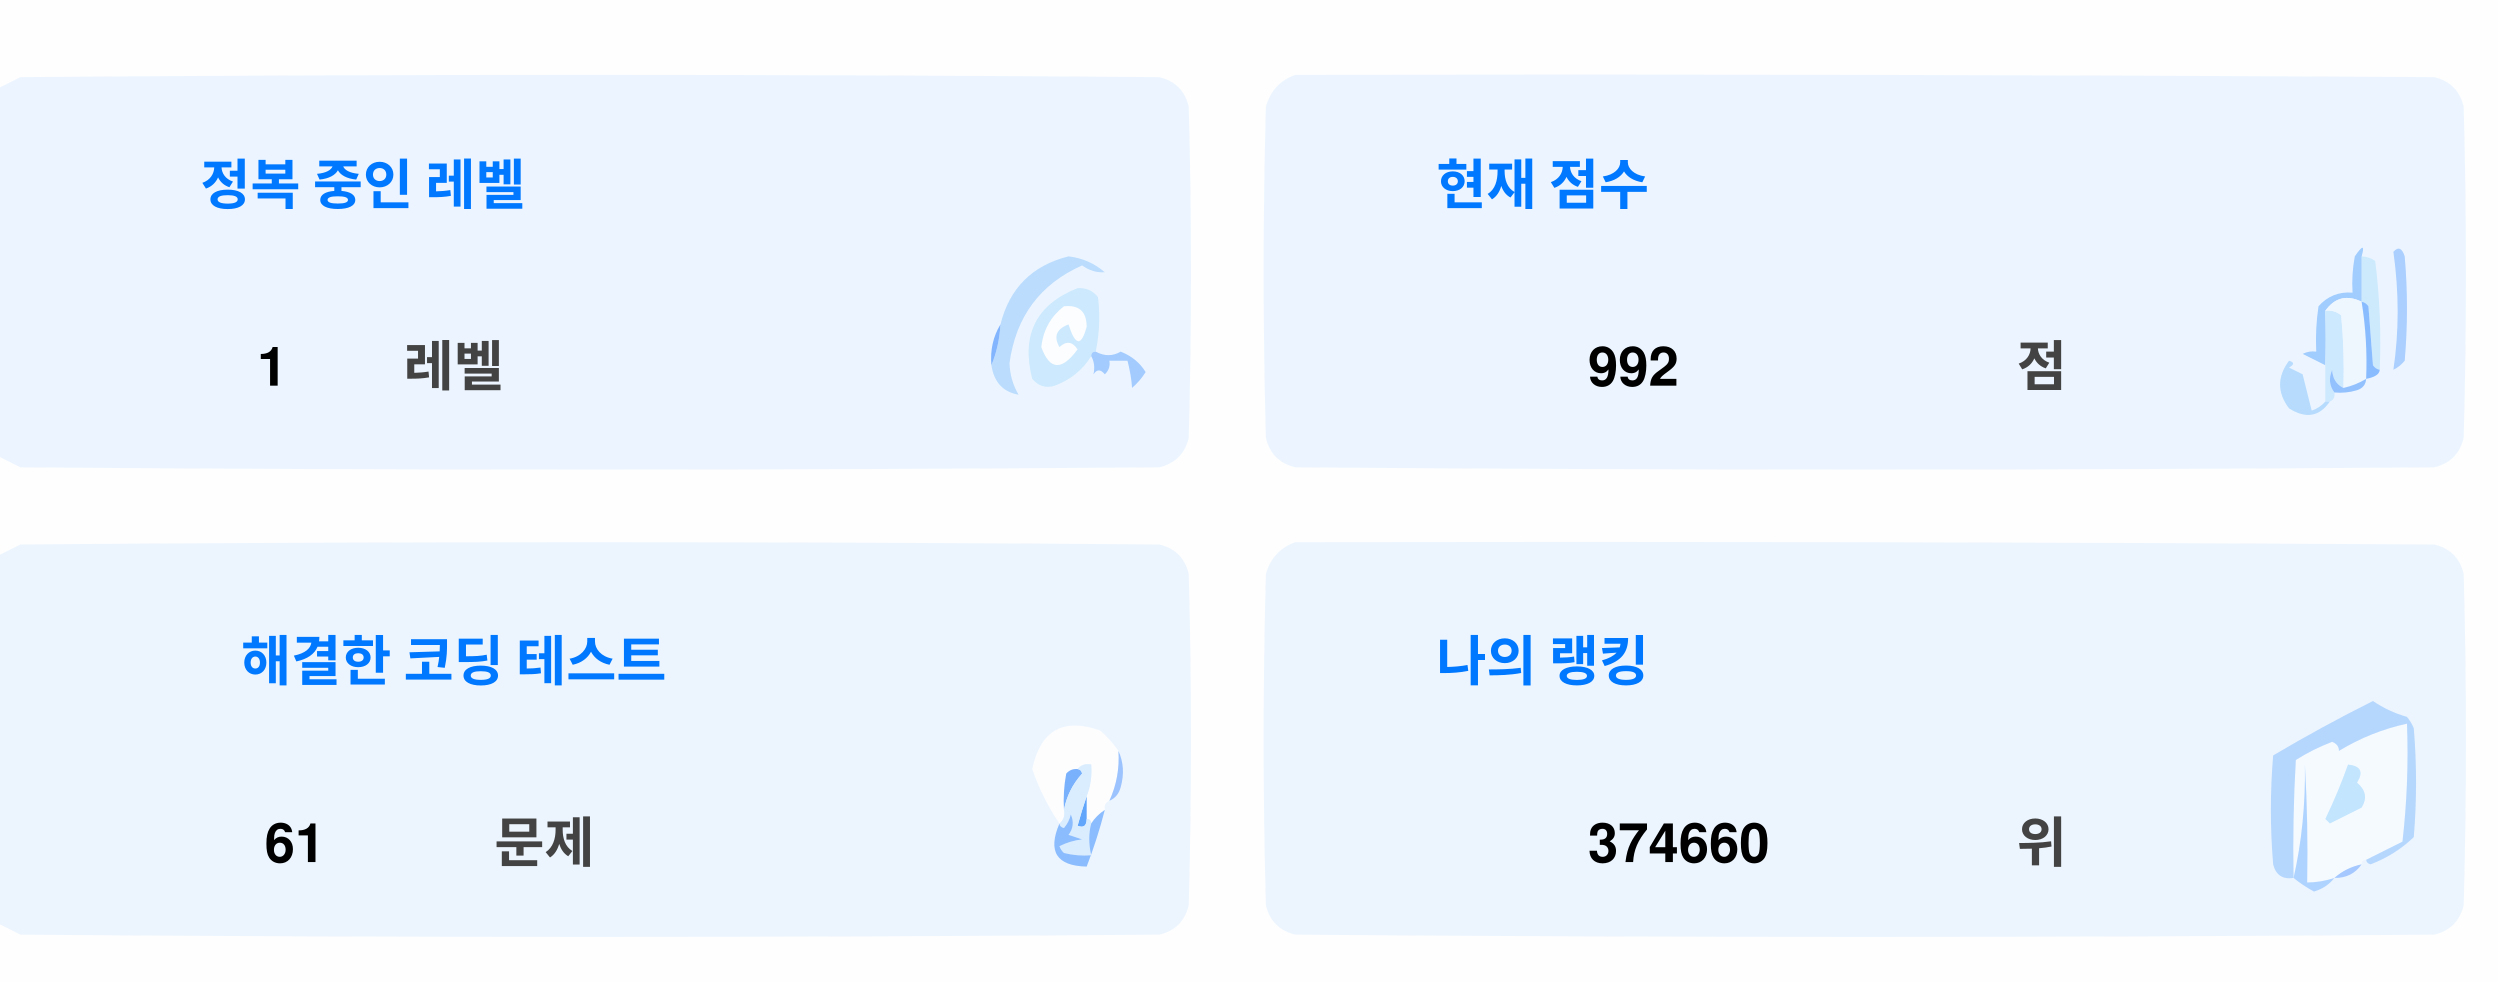
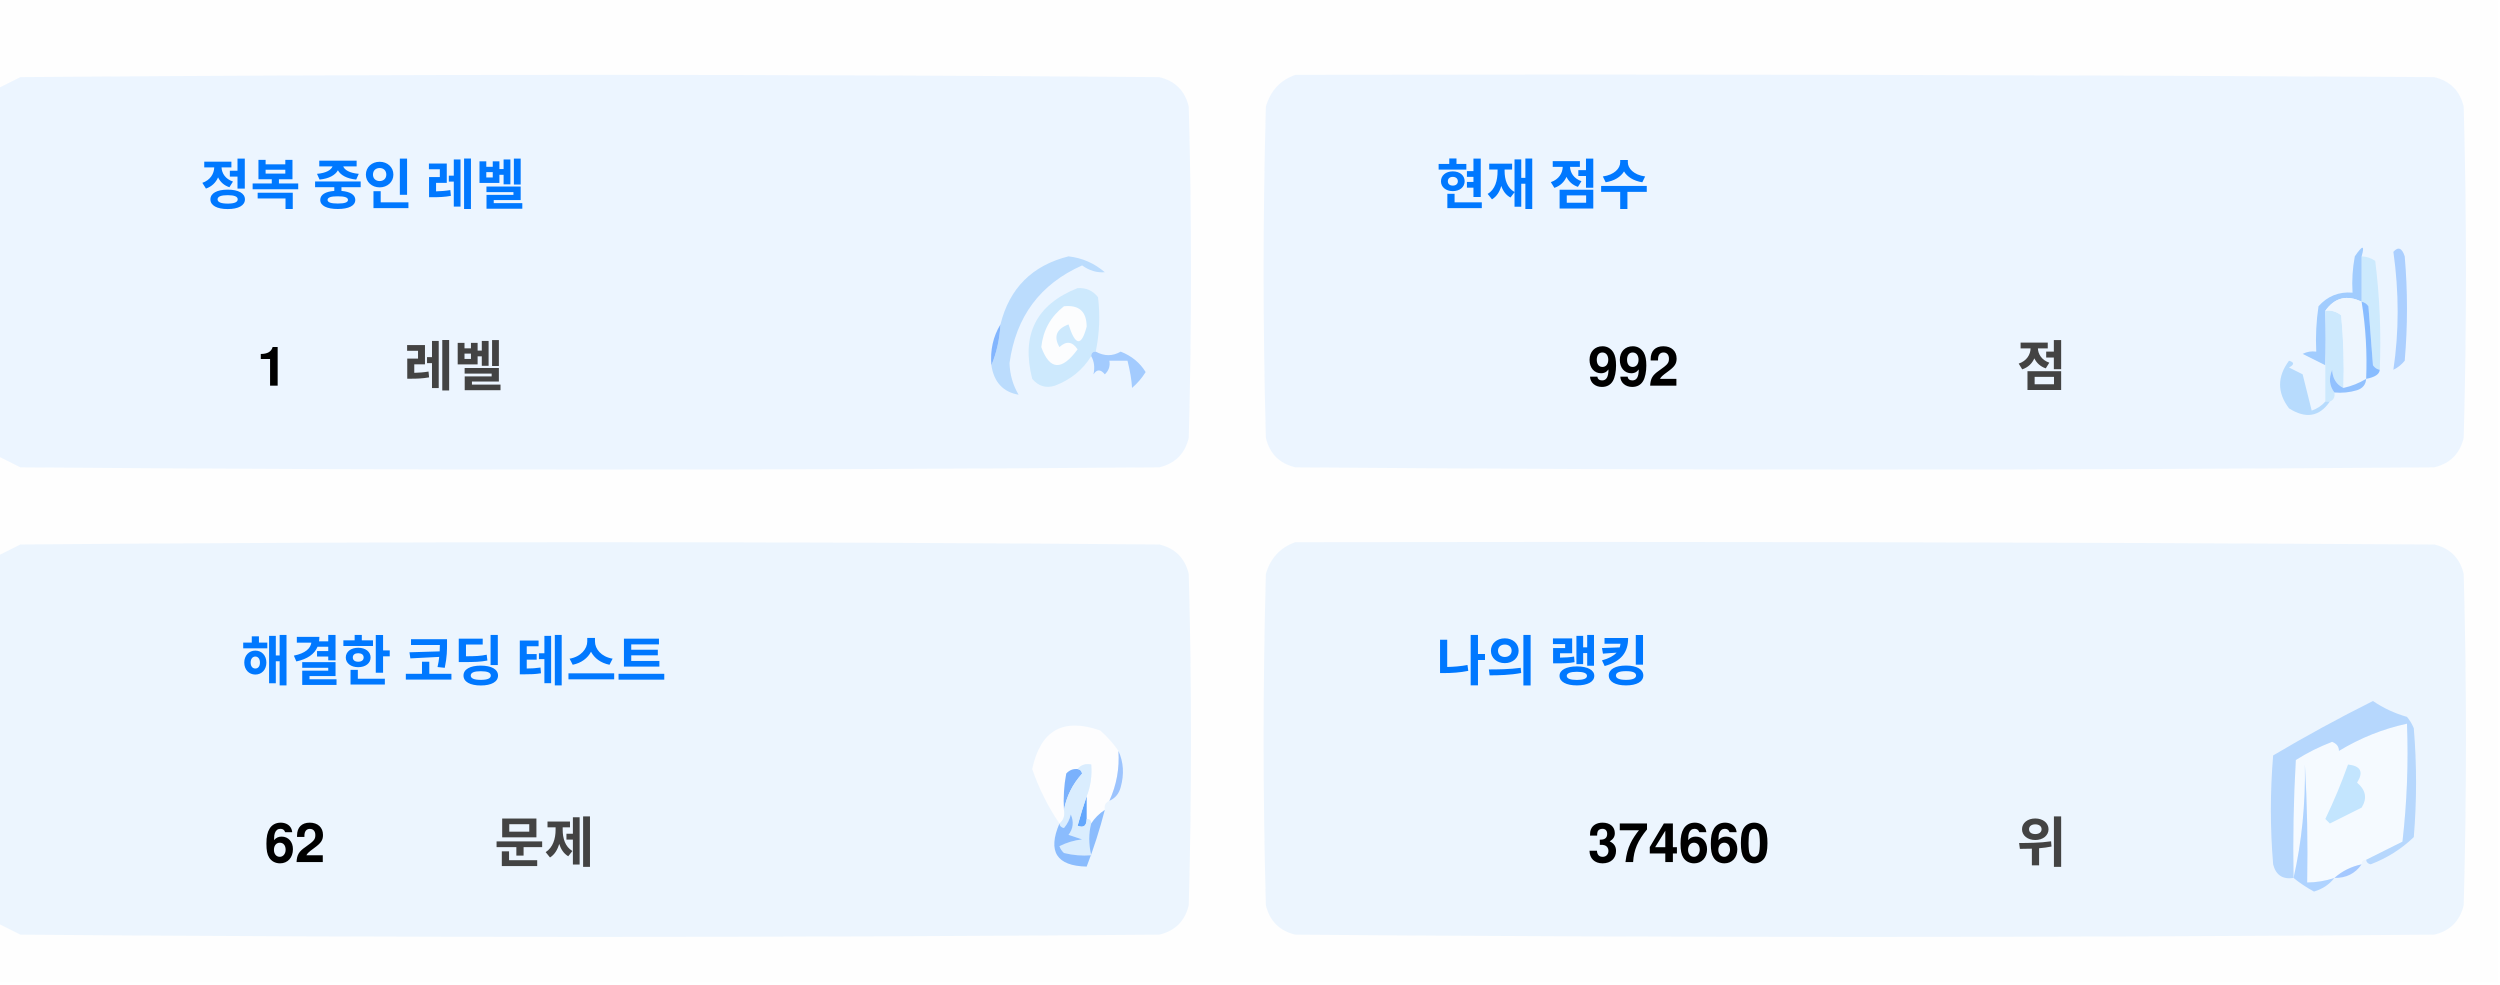
<svg xmlns="http://www.w3.org/2000/svg" version="1.1" width="551px" height="217px" style="shape-rendering:geometricPrecision; text-rendering:geometricPrecision; image-rendering:optimizeQuality; fill-rule:evenodd; clip-rule:evenodd">
  <style>.title {fill: #434343;font-size: 1rem;line-height: 1.5rem;font-weight: bold;font-family: -apple-system, BlinkMacSystemFont, Segoe UI, Helvetica, Arial, sans-serif, Apple Color Emoji, Segoe UI Emoji;}.desc {fill: #434343;font-size: 2.5rem;font-weight: bold;line-height: 1.5rem;font-family: -apple-system, BlinkMacSystemFont, Segoe UI, Helvetica, Arial, sans-serif, Apple Color Emoji, Segoe UI Emoji;}.desc-2 {fill: #434343;font-size: 1rem;font-weight: bold;line-height: 1.5rem;font-family: -apple-system, BlinkMacSystemFont, Segoe UI, Helvetica, Arial, sans-serif, Apple Color Emoji, Segoe UI Emoji;}.text, .desc {animation: twinkling 4s ease-in-out infinite;}@keyframes twinkling {40% { opacity: 1; }50% { opacity: 0.5; }60% { opacity: 1; }70% { opacity: 0.5; }80% { opacity: 1; }}</style>
  <g>
    <path style="opacity:1" fill="#fefefe" d="M -0.5,-0.5 C 183.167,-0.5 366.833,-0.5 550.5,-0.5C 550.5,71.833 550.5,144.167 550.5,216.5C 366.833,216.5 183.167,216.5 -0.5,216.5C -0.5,212.167 -0.5,207.833 -0.5,203.5C 1.14,204.32 2.807,205.153 4.5,206C 88.167,206.667 171.833,206.667 255.5,206C 259,205.167 261.167,203 262,199.5C 262.667,175.167 262.667,150.833 262,126.5C 261.167,123 259,120.833 255.5,120C 171.833,119.333 88.167,119.333 4.5,120C 2.807,120.847 1.14,121.68 -0.5,122.5C -0.5,115.167 -0.5,107.833 -0.5,100.5C 1.14,101.32 2.807,102.153 4.5,103C 88.167,103.667 171.833,103.667 255.5,103C 259,102.167 261.167,100 262,96.5C 262.667,72.167 262.667,47.833 262,23.5C 261.167,20 259,17.833 255.5,17C 171.833,16.333 88.167,16.333 4.5,17C 2.807,17.847 1.14,18.68 -0.5,19.5C -0.5,12.833 -0.5,6.167 -0.5,-0.5 Z" />
  </g>
  <g>
    <path style="opacity:1" fill="#ecf5ff" d="M -0.5,100.5 C -0.5,73.5 -0.5,46.5 -0.5,19.5C 1.14,18.68 2.807,17.847 4.5,17C 88.167,16.333 171.833,16.333 255.5,17C 259,17.833 261.167,20 262,23.5C 262.667,47.833 262.667,72.167 262,96.5C 261.167,100 259,102.167 255.5,103C 171.833,103.667 88.167,103.667 4.5,103C 2.807,102.153 1.14,101.32 -0.5,100.5 Z" />
  </g>
  <g>
    <path style="opacity:1" fill="#ecf5ff" d="M 285.5,16.5 C 369.167,16.333 452.834,16.5 536.5,17C 540,17.833 542.167,20 543,23.5C 543.667,47.833 543.667,72.167 543,96.5C 542.167,100 540,102.167 536.5,103C 452.833,103.667 369.167,103.667 285.5,103C 282,102.167 279.833,100 279,96.5C 278.333,72.167 278.333,47.833 279,23.5C 280.018,19.985 282.185,17.652 285.5,16.5 Z" />
  </g>
  <g>
    <path style="opacity:1" fill="#cdeafd" d="M 520.5,56.5 C 521.583,56.539 522.583,56.873 523.5,57.5C 524.498,65.472 524.831,73.472 524.5,81.5C 523.883,81.389 523.383,81.056 523,80.5C 522.667,76.167 522.333,71.833 522,67.5C 521.617,66.944 521.117,66.611 520.5,66.5C 520.5,63.167 520.5,59.833 520.5,56.5 Z" />
  </g>
  <g>
    <path style="opacity:1" fill="#abcfff" d="M 527.5,55.5 C 528.566,54.308 529.399,54.641 530,56.5C 530.667,64.167 530.667,71.833 530,79.5C 529.311,80.357 528.478,81.023 527.5,81.5C 528.758,73.08 528.758,64.414 527.5,55.5 Z" />
  </g>
  <g>
    <path style="opacity:1" fill="#bbdcfd" d="M 218.5,80.5 C 219.657,77.727 220.324,74.727 220.5,71.5C 222.49,63.51 227.49,58.51 235.5,56.5C 238.528,56.847 241.194,58.014 243.5,60C 241.744,60.141 240.078,59.641 238.5,58.5C 229.247,62.607 223.914,69.773 222.5,80C 222.565,82.526 223.232,84.859 224.5,87C 221.07,86.397 219.07,84.231 218.5,80.5 Z" />
  </g>
  <g>
    <path style="opacity:1" fill="#cde9fd" d="M 241.5,77.5 C 240.833,77.5 240.5,77.833 240.5,78.5C 238.628,81.529 235.961,83.695 232.5,85C 230.536,85.624 228.869,85.124 227.5,83.5C 225.021,73.791 228.354,67.124 237.5,63.5C 239.374,63.39 240.874,64.056 242,65.5C 242.497,69.524 242.331,73.524 241.5,77.5 Z" />
  </g>
  <g>
    <path style="opacity:1" fill="#fcfdfe" d="M 234.5,67.5 C 237.826,67.162 239.493,68.662 239.5,72C 238.334,76.434 237,76.267 235.5,71.5C 232.832,72.515 232.166,74.182 233.5,76.5C 235.017,75.089 236.351,75.256 237.5,77C 234.006,81.771 231.34,81.605 229.5,76.5C 229.904,72.771 231.571,69.771 234.5,67.5 Z" />
  </g>
  <g>
    <path style="opacity:1" fill="#a1ccfe" d="M 520.5,56.5 C 520.5,59.833 520.5,63.167 520.5,66.5C 517.238,64.922 514.572,65.589 512.5,68.5C 512.617,72.81 512.617,76.81 512.5,80.5C 510.86,79.68 509.193,78.847 507.5,78C 508.448,77.517 509.448,77.35 510.5,77.5C 510.335,74.15 510.502,70.817 511,67.5C 512.995,65.253 515.495,64.253 518.5,64.5C 518.336,61.813 518.503,59.146 519,56.5C 520.731,53.969 521.231,53.969 520.5,56.5 Z" />
  </g>
  <g>
    <path style="opacity:1" fill="#cde9fd" d="M 512.5,68.5 C 513.822,68.33 514.989,68.663 516,69.5C 516.499,74.823 516.666,80.156 516.5,85.5C 514.955,84.77 514.122,83.437 514,81.5C 513.22,83.387 513.387,85.054 514.5,86.5C 514.672,87.492 514.338,88.158 513.5,88.5C 513.167,88.5 512.833,88.5 512.5,88.5C 512.5,85.833 512.5,83.167 512.5,80.5C 512.617,76.81 512.617,72.81 512.5,68.5 Z" />
  </g>
  <g>
    <path style="opacity:1" fill="#eef6fe" d="M 520.5,66.5 C 521.407,72.106 521.74,77.773 521.5,83.5C 519.95,84.441 518.284,85.108 516.5,85.5C 516.666,80.156 516.499,74.823 516,69.5C 514.989,68.663 513.822,68.33 512.5,68.5C 514.572,65.589 517.238,64.922 520.5,66.5 Z" />
  </g>
  <g>
    <path style="opacity:1" fill="#88bcff" d="M 520.5,66.5 C 521.117,66.611 521.617,66.944 522,67.5C 522.333,71.833 522.667,76.167 523,80.5C 523.383,81.056 523.883,81.389 524.5,81.5C 524.445,82.469 523.445,83.136 521.5,83.5C 521.74,77.773 521.407,72.106 520.5,66.5 Z" />
  </g>
  <g>
    <path style="opacity:1" fill="#82b5fe" d="M 220.5,71.5 C 220.324,74.727 219.657,77.727 218.5,80.5C 218.215,77.171 218.882,74.171 220.5,71.5 Z" />
  </g>
  <g>
    <path style="opacity:1" fill="#a3cbfe" d="M 240.5,78.5 C 240.5,77.833 240.833,77.5 241.5,77.5C 243.391,78.536 245.224,78.536 247,77.5C 249.391,78.429 251.225,79.929 252.5,82C 251.681,83.319 250.681,84.486 249.5,85.5C 249.409,83.777 249.075,81.777 248.5,79.5C 247.167,79.5 245.833,79.5 244.5,79.5C 244.719,80.675 244.386,81.675 243.5,82.5C 242.575,81.359 241.741,81.359 241,82.5C 241.331,80.981 241.164,79.648 240.5,78.5 Z" />
  </g>
  <g>
    <path style="opacity:1" fill="#b7dbfd" d="M 512.5,88.5 C 512.833,88.5 513.167,88.5 513.5,88.5C 511.199,91.857 508.199,92.357 504.5,90C 501.872,86.535 501.872,83.035 504.5,79.5C 505.696,79.846 505.696,80.346 504.5,81C 505.5,81.5 506.5,82 507.5,82.5C 508.167,85.167 508.833,87.833 509.5,90.5C 510.739,90.058 511.739,89.391 512.5,88.5 Z" />
  </g>
  <g>
    <path style="opacity:1" fill="#92c1fe" d="M 516.5,85.5 C 518.284,85.108 519.95,84.441 521.5,83.5C 521.423,84.75 520.756,85.583 519.5,86C 517.866,86.493 516.199,86.66 514.5,86.5C 513.387,85.054 513.22,83.387 514,81.5C 514.122,83.437 514.955,84.77 516.5,85.5 Z" />
  </g>
  <g>
    <path style="opacity:1" fill="#ecf5fe" d="M -0.5,203.5 C -0.5,176.5 -0.5,149.5 -0.5,122.5C 1.14,121.68 2.807,120.847 4.5,120C 88.167,119.333 171.833,119.333 255.5,120C 259,120.833 261.167,123 262,126.5C 262.667,150.833 262.667,175.167 262,199.5C 261.167,203 259,205.167 255.5,206C 171.833,206.667 88.167,206.667 4.5,206C 2.807,205.153 1.14,204.32 -0.5,203.5 Z" />
  </g>
  <g>
    <path style="opacity:1" fill="#ecf5fe" d="M 285.5,119.5 C 369.167,119.333 452.834,119.5 536.5,120C 540,120.833 542.167,123 543,126.5C 543.667,150.833 543.667,175.167 543,199.5C 542.167,203 540,205.167 536.5,206C 452.833,206.667 369.167,206.667 285.5,206C 282,205.167 279.833,203 279,199.5C 278.333,175.167 278.333,150.833 279,126.5C 280.018,122.985 282.185,120.652 285.5,119.5 Z" />
  </g>
  <g>
    <path style="opacity:1" fill="#fdfdfe" d="M 246.5,165.5 C 246.758,169.367 246.092,173.034 244.5,176.5C 243.662,176.842 243.328,177.508 243.5,178.5C 242.272,179.306 241.272,180.306 240.5,181.5C 240.5,180.833 240.167,180.5 239.5,180.5C 239.5,178.833 239.5,177.167 239.5,175.5C 240.369,173.283 240.702,170.95 240.5,168.5C 239.209,168.263 238.209,168.596 237.5,169.5C 236.504,169.414 235.671,169.748 235,170.5C 234.503,173.146 234.336,175.813 234.5,178.5C 234.737,179.791 234.404,180.791 233.5,181.5C 230.986,177.806 228.986,173.806 227.5,169.5C 229.309,160.957 234.309,158.124 242.5,161C 244.07,162.397 245.404,163.897 246.5,165.5 Z" />
  </g>
  <g>
    <path style="opacity:1" fill="#f5faff" d="M 521.5,189.5 C 520.833,189.5 520.5,189.833 520.5,190.5C 518.181,190.992 516.181,191.992 514.5,193.5C 512.565,194.15 510.565,194.483 508.5,194.5C 508.666,185.827 508.5,177.16 508,168.5C 508.141,177.227 507.308,185.56 505.5,193.5C 505.334,184.827 505.5,176.16 506,167.5C 508.527,165.903 511.194,164.57 514,163.5C 515.011,163.892 515.511,164.559 515.5,165.5C 520.21,162.641 525.21,160.641 530.5,159.5C 530.831,168.192 530.498,176.859 529.5,185.5C 526.807,186.847 524.14,188.18 521.5,189.5 Z" />
  </g>
  <g>
    <path style="opacity:1" fill="#b6d7fd" d="M 521.5,189.5 C 524.14,188.18 526.807,186.847 529.5,185.5C 530.498,176.859 530.831,168.192 530.5,159.5C 525.21,160.641 520.21,162.641 515.5,165.5C 515.511,164.559 515.011,163.892 514,163.5C 511.194,164.57 508.527,165.903 506,167.5C 505.5,176.16 505.334,184.827 505.5,193.5C 503.089,193.863 501.589,192.863 501,190.5C 500.333,182.5 500.333,174.5 501,166.5C 508.173,162.246 515.507,158.246 523,154.5C 525.304,156.068 527.804,157.235 530.5,158C 531.126,158.75 531.626,159.584 532,160.5C 532.667,168.5 532.667,176.5 532,184.5C 529.292,187.111 526.125,189.111 522.5,190.5C 521.893,190.376 521.56,190.043 521.5,189.5 Z" />
  </g>
  <g>
    <path style="opacity:1" fill="#c3e5fe" d="M 517.5,168.5 C 520.317,168.801 520.984,170.134 519.5,172.5C 521.439,174.122 521.772,175.956 520.5,178C 518.167,179.167 515.833,180.333 513.5,181.5C 513.167,181.167 512.833,180.833 512.5,180.5C 514.414,176.515 516.081,172.515 517.5,168.5 Z" />
  </g>
  <g>
    <path style="opacity:1" fill="#7ab1fc" d="M 237.5,169.5 C 238.043,169.56 238.376,169.893 238.5,170.5C 236.395,172.836 235.062,175.503 234.5,178.5C 234.336,175.813 234.503,173.146 235,170.5C 235.671,169.748 236.504,169.414 237.5,169.5 Z" />
  </g>
  <g>
    <path style="opacity:1" fill="#afd3ff" d="M 514.5,193.5 C 513.378,194.947 511.878,195.947 510,196.5C 508.348,195.601 506.848,194.601 505.5,193.5C 507.308,185.56 508.141,177.227 508,168.5C 508.5,177.16 508.666,185.827 508.5,194.5C 510.565,194.483 512.565,194.15 514.5,193.5 Z" />
  </g>
  <g>
    <path style="opacity:1" fill="#9cc3fd" d="M 246.5,165.5 C 247.634,167.966 247.801,170.633 247,173.5C 246.623,174.942 245.79,175.942 244.5,176.5C 246.092,173.034 246.758,169.367 246.5,165.5 Z" />
  </g>
  <g>
    <path style="opacity:1" fill="#62a6fc" d="M 239.5,175.5 C 239.5,177.167 239.5,178.833 239.5,180.5C 239.483,182.028 238.816,182.528 237.5,182C 238.117,179.723 238.784,177.556 239.5,175.5 Z" />
  </g>
  <g>
    <path style="opacity:1" fill="#daedfe" d="M 237.5,169.5 C 238.209,168.596 239.209,168.263 240.5,168.5C 240.702,170.95 240.369,173.283 239.5,175.5C 238.784,177.556 238.117,179.723 237.5,182C 238.816,182.528 239.483,182.028 239.5,180.5C 240.167,180.5 240.5,180.833 240.5,181.5C 239.918,183.669 239.918,186.002 240.5,188.5C 238.473,188.662 236.473,188.495 234.5,188C 234.043,187.586 233.709,187.086 233.5,186.5C 235.078,185.702 236.744,185.202 238.5,185C 237.5,184.667 236.5,184.333 235.5,184C 236.554,182.612 236.72,181.112 236,179.5C 235.751,180.624 235.251,181.624 234.5,182.5C 233.893,182.376 233.56,182.043 233.5,181.5C 234.404,180.791 234.737,179.791 234.5,178.5C 235.062,175.503 236.395,172.836 238.5,170.5C 238.376,169.893 238.043,169.56 237.5,169.5 Z" />
  </g>
  <g>
    <path style="opacity:1" fill="#8bbcfd" d="M 243.5,178.5 C 242.395,182.803 241.062,186.969 239.5,191C 232.857,190.847 230.857,187.68 233.5,181.5C 233.56,182.043 233.893,182.376 234.5,182.5C 235.251,181.624 235.751,180.624 236,179.5C 236.72,181.112 236.554,182.612 235.5,184C 236.5,184.333 237.5,184.667 238.5,185C 236.744,185.202 235.078,185.702 233.5,186.5C 233.709,187.086 234.043,187.586 234.5,188C 236.473,188.495 238.473,188.662 240.5,188.5C 239.918,186.002 239.918,183.669 240.5,181.5C 241.272,180.306 242.272,179.306 243.5,178.5 Z" />
  </g>
  <g>
    <path style="opacity:1" fill="#a4c8ff" d="M 520.5,190.5 C 519.089,192.539 517.089,193.539 514.5,193.5C 516.181,191.992 518.181,190.992 520.5,190.5 Z" />
  </g>
  <text text-anchor="middle" x="80" y="45" class="title" style="fill:#0078ff;" stroke="#none" stroke-width="1">정복 중인 레벨</text>
  <text text-anchor="middle" x="60" y="85" class="desc" style="fill:#000000;" stroke="#none" stroke-width="1">1</text>
  <text text-anchor="middle" x="100" y="85" class="desc-2" style="fill:#434343;" stroke="#none" stroke-width="1">레벨</text>
  <text text-anchor="middle" x="340" y="45" class="title" style="fill:#0078ff;" stroke="#none" stroke-width="1">현재 점수</text>
  <text text-anchor="middle" x="360" y="85" class="desc" style="fill:#000000;" stroke="#none" stroke-width="1">992</text>
  <text text-anchor="middle" x="450" y="85" class="desc-2" style="fill:#434343;" stroke="#none" stroke-width="1">점</text>
  <text text-anchor="middle" x="100" y="150" class="title" style="fill:#0078ff;" stroke="#none" stroke-width="1">해결한 코딩 테스트</text>
-   <text text-anchor="middle" x="65" y="190" class="desc" style="fill:#000000;" stroke="#none" stroke-width="1">61</text>
+   <text text-anchor="middle" x="65" y="190" class="desc" style="fill:#000000;" stroke="#none" stroke-width="1">62</text>
  <text text-anchor="middle" x="120" y="190" class="desc-2" style="fill:#434343;" stroke="#none" stroke-width="1">문제</text>
  <text text-anchor="middle" x="340" y="150" class="title" style="fill:#0078ff;" stroke="#none" stroke-width="1">나의 랭킹</text>
  <text text-anchor="middle" x="370" y="190" class="desc" style="fill:#000000;" stroke="#none" stroke-width="1">374660</text>
  <text text-anchor="middle" x="450" y="190" class="desc-2" style="fill:#434343;" stroke="#none" stroke-width="1">위</text>
</svg>
